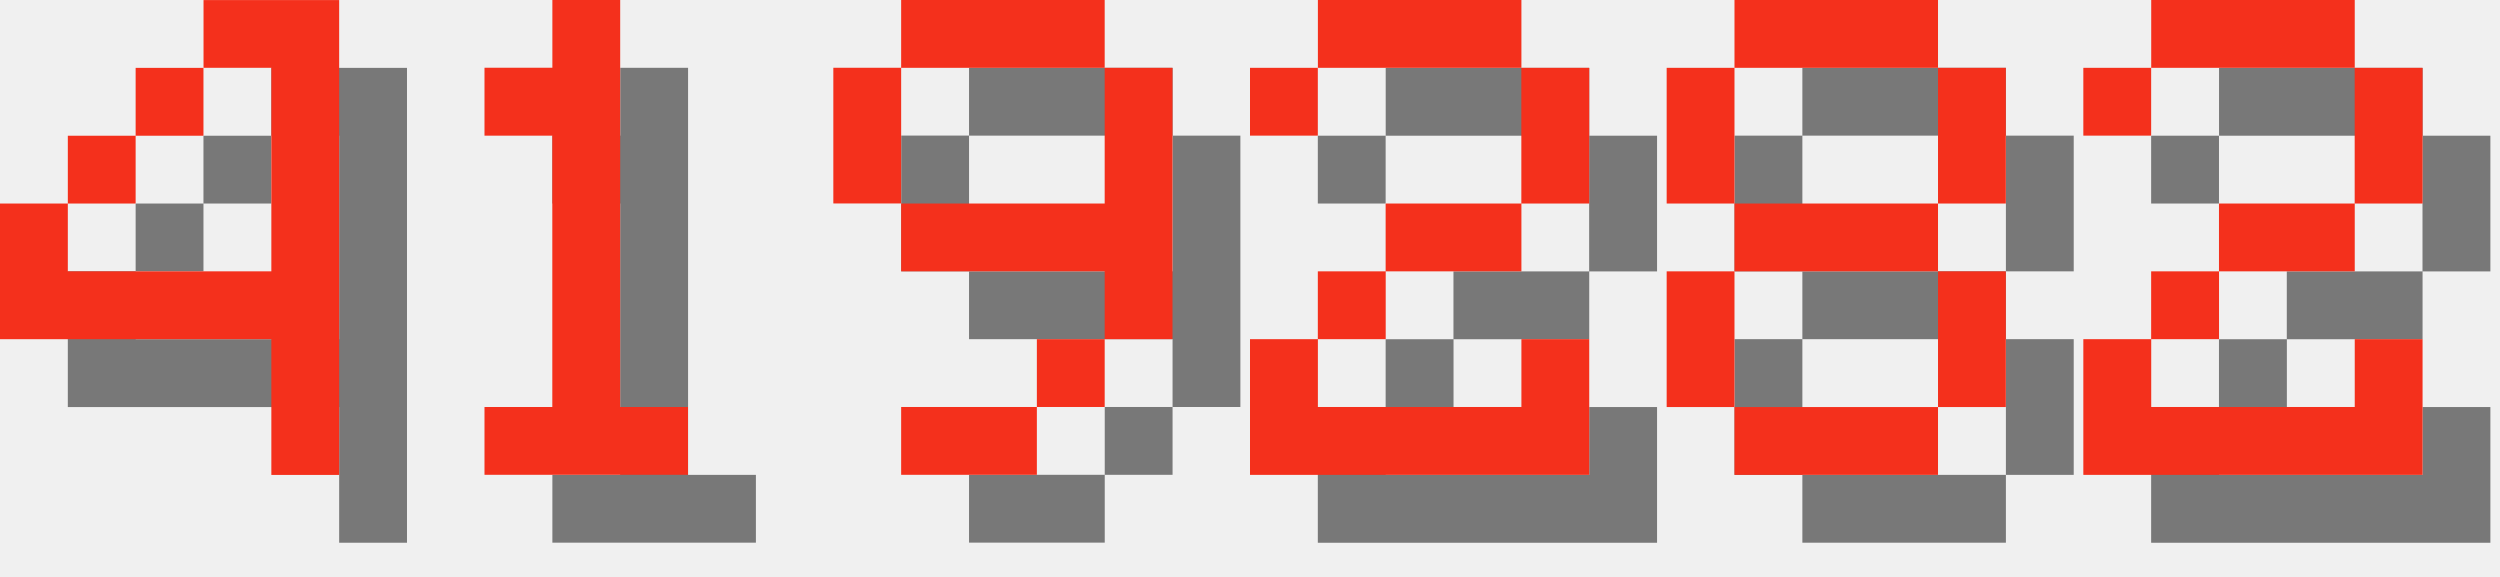
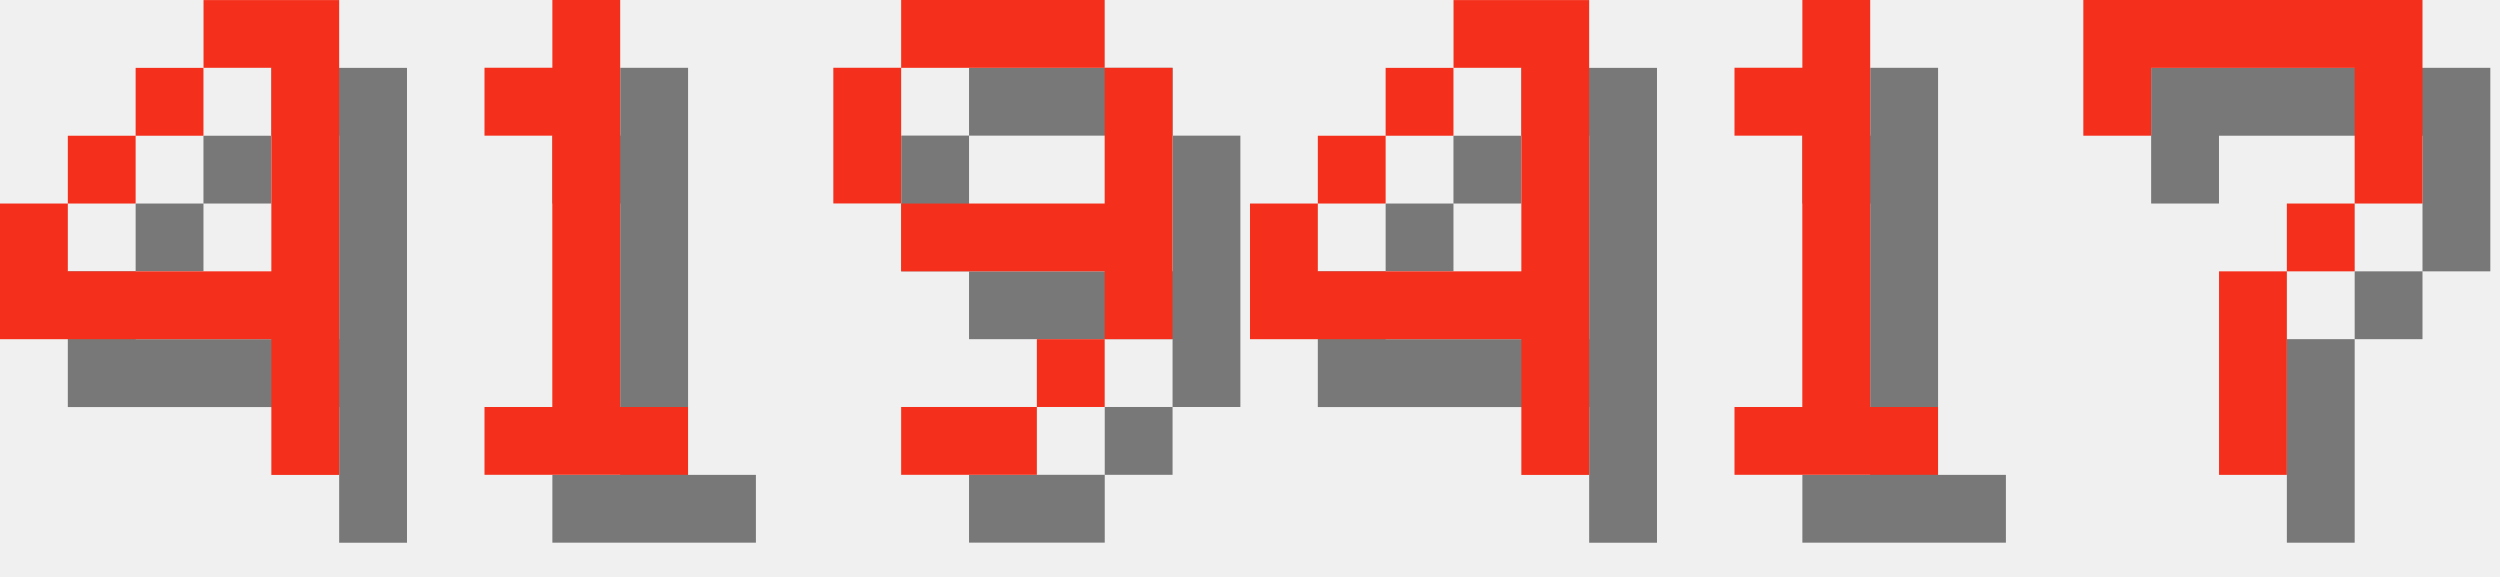
<svg xmlns="http://www.w3.org/2000/svg" version="1.1" width="156.0" height="36">
  <style>
        .text-foreground {
            fill: #F4301C;
        }
        .text-shadow {
            fill: #000000;
            fill-opacity: 0.5;
        }
    </style>
  <g class="digit" id="digit_4" transform="translate(0.0, 0), scale(4)">
    <path id="digit_4_shadow" class="text-shadow" d="m4.233 1.058v1.058h1.058v3.175h-3.175v-1.058h-1.058v2.117h4.233v2.117h1.058v-7.408h-2.117zm-2.117 3.175h1.058v-1.058h-1.058v1.058zm1.058-1.058h1.058v-1.058h-1.058v1.058z" fill-opacity=".5" style="paint-order:stroke fill markers" />
    <path id="digit_4_fg" class="text-foreground" d="m3.175 0v1.058h1.058v3.175h-3.175v-1.058h-1.058v2.117h4.233v2.117h1.058v-7.408h-2.117zm-2.117 3.175h1.058v-1.058h-1.058v1.058zm1.058-1.058h1.058v-1.058h-1.058v1.058z" fill="#fff" style="paint-order:stroke fill markers" />
  </g>
  <g class="digit" id="digit_1" transform="translate(26.0, 0), scale(4)">
    <path id="digit_1_shadow" class="text-shadow" d="m2.117 2.117v1.058h1.058v4.233h-1.058v1.058h3.175v-1.058h-1.058v-6.35h-1.058v1.058h-1.058z" fill-opacity=".5" style="paint-order:stroke fill markers" />
    <path id="digit_1_fg" class="text-foreground" d="m1.058 1.058v1.058h1.058v4.233h-1.058v1.058h3.175v-1.058h-1.058v-6.35h-1.058v1.058h-1.058z" fill="#fff" style="paint-order:stroke fill markers" />
  </g>
  <g class="digit" id="digit_9" transform="translate(52.0, 0), scale(4)">
    <path id="digit_9_shadow" class="text-shadow" d="m2.117 1.058v1.058h3.175v-1.058h-3.175zm3.175 1.058v2.117h-3.175v1.058h3.175v1.058h1.058v-4.233h-1.058zm0 4.233h-1.058v1.058h1.058v-1.058zm-1.058 1.058h-2.117v1.058h2.117v-1.058zm-2.117-3.175v-2.117h-1.058v2.117h1.058z" fill-opacity=".5" style="paint-order:stroke fill markers" />
    <path id="digit_9_fg" class="text-foreground" d="m1.058 0v1.058h3.175v-1.058h-3.175zm3.175 1.058v2.117h-3.175v1.058h3.175v1.058h1.058v-4.233h-1.058zm0 4.233h-1.058v1.058h1.058v-1.058zm-1.058 1.058h-2.117v1.058h2.117v-1.058zm-2.117-3.175v-2.117h-1.058v2.117h1.058z" fill="#fff" style="paint-order:stroke fill markers" />
  </g>
-   <g class="digit" id="digit_2" transform="translate(78.0, 0), scale(4)">
-     <path id="digit_2_shadow" class="text-shadow" d="m1.058 2.117v1.058h1.058v-1.058h3.175v2.117h-2.117v1.058h-1.058v1.058h-1.058v2.117h5.292v-2.117h-1.058v1.058h-3.175v-1.058h1.058v-1.058h2.117v-1.058h1.058v-2.117h-1.058v-1.058h-3.175v1.058h-1.058z" fill-opacity=".5" style="paint-order:stroke fill markers" />
-     <path id="digit_2_fg" class="text-foreground" d="m0 1.058v1.058h1.058v-1.058h3.175v2.117h-2.117v1.058h-1.058v1.058h-1.058v2.117h5.292v-2.117h-1.058v1.058h-3.175v-1.058h1.058v-1.058h2.117v-1.058h1.058v-2.117h-1.058v-1.058h-3.175v1.058h-1.058z" fill="#fff" style="paint-order:stroke fill markers" />
+   <g class="digit" id="digit_4" transform="translate(78.0, 0), scale(4)">
+     <path id="digit_4_shadow" class="text-shadow" d="m4.233 1.058v1.058h1.058v3.175h-3.175v-1.058h-1.058v2.117h4.233v2.117h1.058v-7.408h-2.117zm-2.117 3.175h1.058v-1.058h-1.058v1.058zm1.058-1.058h1.058v-1.058h-1.058v1.058z" fill-opacity=".5" style="paint-order:stroke fill markers" />
+     <path id="digit_4_fg" class="text-foreground" d="m3.175 0v1.058h1.058v3.175h-3.175v-1.058h-1.058v2.117h4.233v2.117h1.058v-7.408h-2.117zm-2.117 3.175h1.058v-1.058h-1.058v1.058zm1.058-1.058h1.058v-1.058h-1.058v1.058z" fill="#fff" style="paint-order:stroke fill markers" />
  </g>
-   <g class="digit" id="digit_8" transform="translate(104.0, 0), scale(4)">
-     <path id="digit_8_shadow" class="text-shadow" d="m2.117 1.058v1.058h3.175v-1.058h-3.175zm3.175 1.058v2.117h1.058v-2.117h-1.058zm0 2.117h-3.175v1.058h3.175v-1.058zm0 1.058v2.117h1.058v-2.117h-1.058zm0 2.117h-3.175v1.058h3.175v-1.058zm-3.175 0v-2.117h-1.058v2.117h1.058zm0-3.175v-2.117h-1.058v2.117h1.058z" fill-opacity=".5" style="paint-order:stroke fill markers" />
-     <path id="digit_8_fg" class="text-foreground" d="m1.058 0v1.058h3.175v-1.058h-3.175zm3.175 1.058v2.117h1.058v-2.117h-1.058zm0 2.117h-3.175v1.058h3.175v-1.058zm0 1.058v2.117h1.058v-2.117h-1.058zm0 2.117h-3.175v1.058h3.175v-1.058zm-3.175 0v-2.117h-1.058v2.117h1.058zm0-3.175v-2.117h-1.058v2.117h1.058z" fill="#fff" style="paint-order:stroke fill markers" />
+   <g class="digit" id="digit_1" transform="translate(104.0, 0), scale(4)">
+     <path id="digit_1_shadow" class="text-shadow" d="m2.117 2.117v1.058h1.058v4.233h-1.058v1.058h3.175v-1.058h-1.058v-6.35h-1.058v1.058h-1.058z" fill-opacity=".5" style="paint-order:stroke fill markers" />
+     <path id="digit_1_fg" class="text-foreground" d="m1.058 1.058v1.058h1.058v4.233h-1.058v1.058h3.175v-1.058h-1.058v-6.35h-1.058v1.058h-1.058z" fill="#fff" style="paint-order:stroke fill markers" />
  </g>
-   <g class="digit" id="digit_2" transform="translate(130.0, 0), scale(4)">
-     <path id="digit_2_shadow" class="text-shadow" d="m1.058 2.117v1.058h1.058v-1.058h3.175v2.117h-2.117v1.058h-1.058v1.058h-1.058v2.117h5.292v-2.117h-1.058v1.058h-3.175v-1.058h1.058v-1.058h2.117v-1.058h1.058v-2.117h-1.058v-1.058h-3.175v1.058h-1.058z" fill-opacity=".5" style="paint-order:stroke fill markers" />
-     <path id="digit_2_fg" class="text-foreground" d="m0 1.058v1.058h1.058v-1.058h3.175v2.117h-2.117v1.058h-1.058v1.058h-1.058v2.117h5.292v-2.117h-1.058v1.058h-3.175v-1.058h1.058v-1.058h2.117v-1.058h1.058v-2.117h-1.058v-1.058h-3.175v1.058h-1.058z" fill="#fff" style="paint-order:stroke fill markers" />
+   <g class="digit" id="digit_7" transform="translate(130.0, 0), scale(4)">
+     <path id="digit_7_shadow" class="text-shadow" d="m1.058 1.058 2e-6 2.117h1.058v-1.058h3.175v1.058l2e-7 1.058h-1.058v1.058h-1.058l4e-7 3.175 1.058 1e-7v-3.175h1.058v-1.058h1.058l5e-7 -1.058v-2.117z" fill-opacity=".5" style="paint-order:stroke fill markers" />
+     <path id="digit_7_fg" class="text-foreground" d="m0 0 2e-6 2.117h1.058v-1.058h3.175v1.058l2e-7 1.058h-1.058v1.058h-1.058l4e-7 3.175 1.058 1e-7v-3.175h1.058v-1.058h1.058l5e-7 -1.058v-2.117z" fill="#fff" style="paint-order:stroke fill markers" />
  </g>
</svg>
